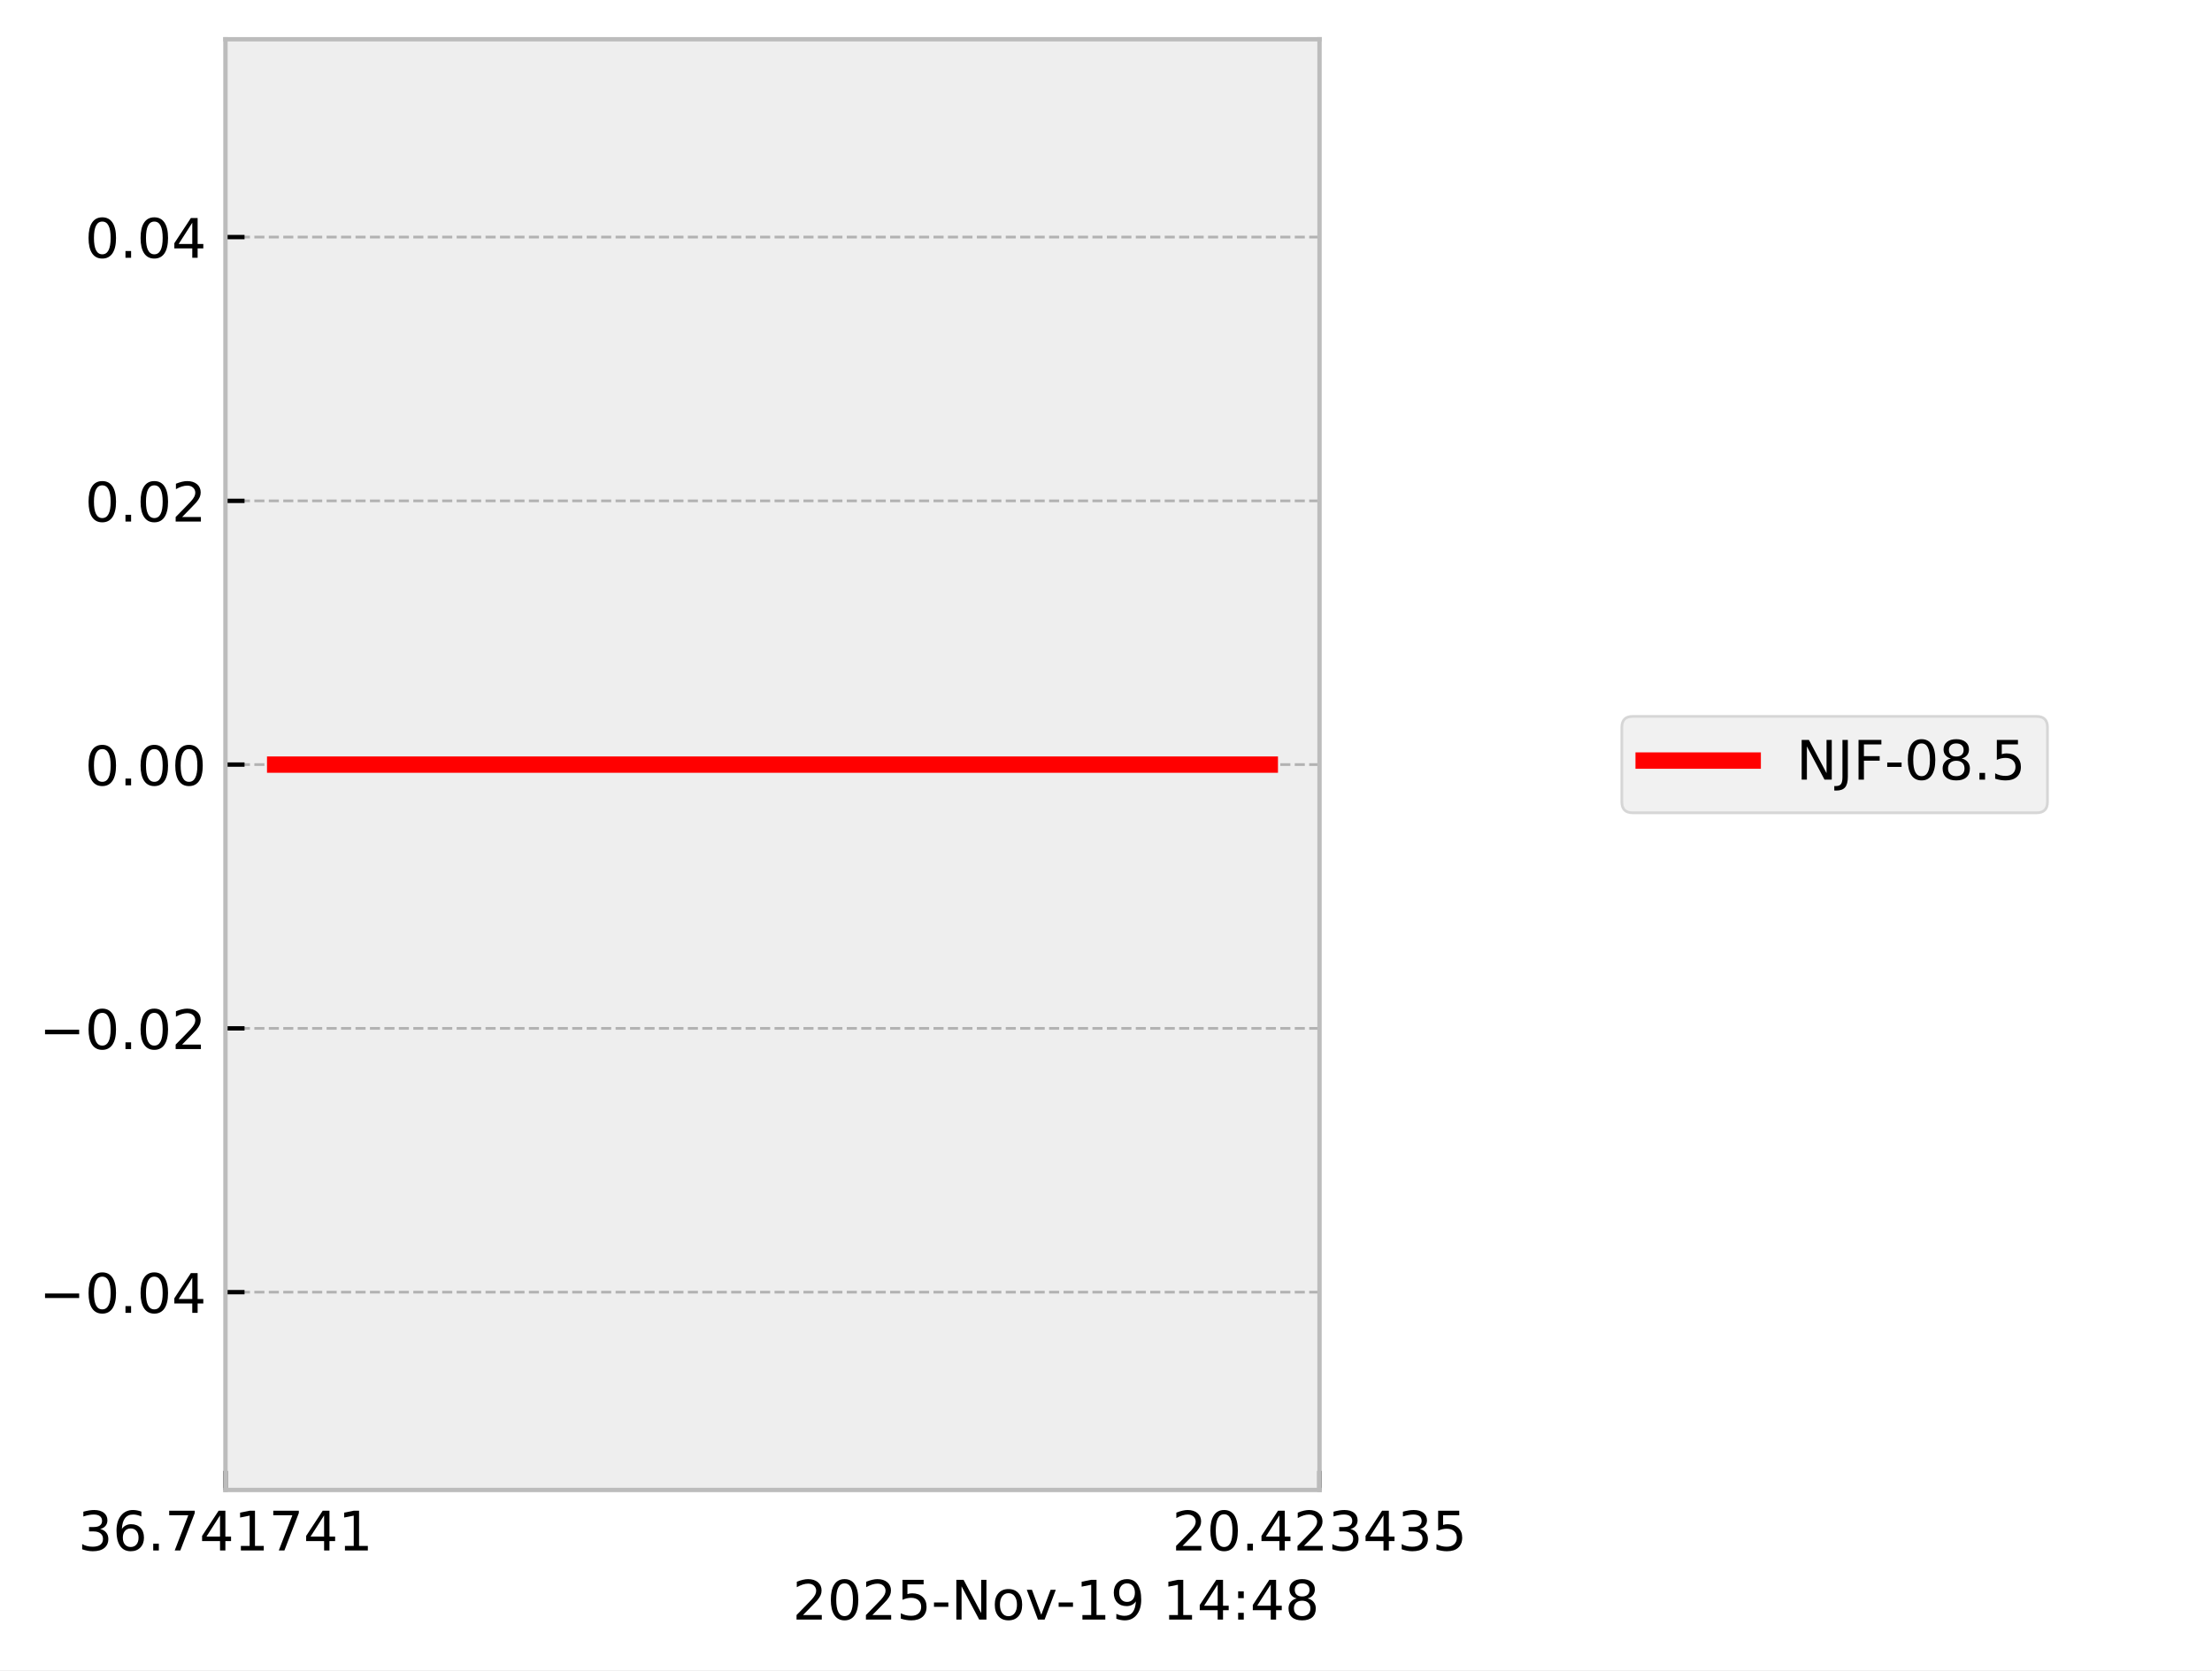
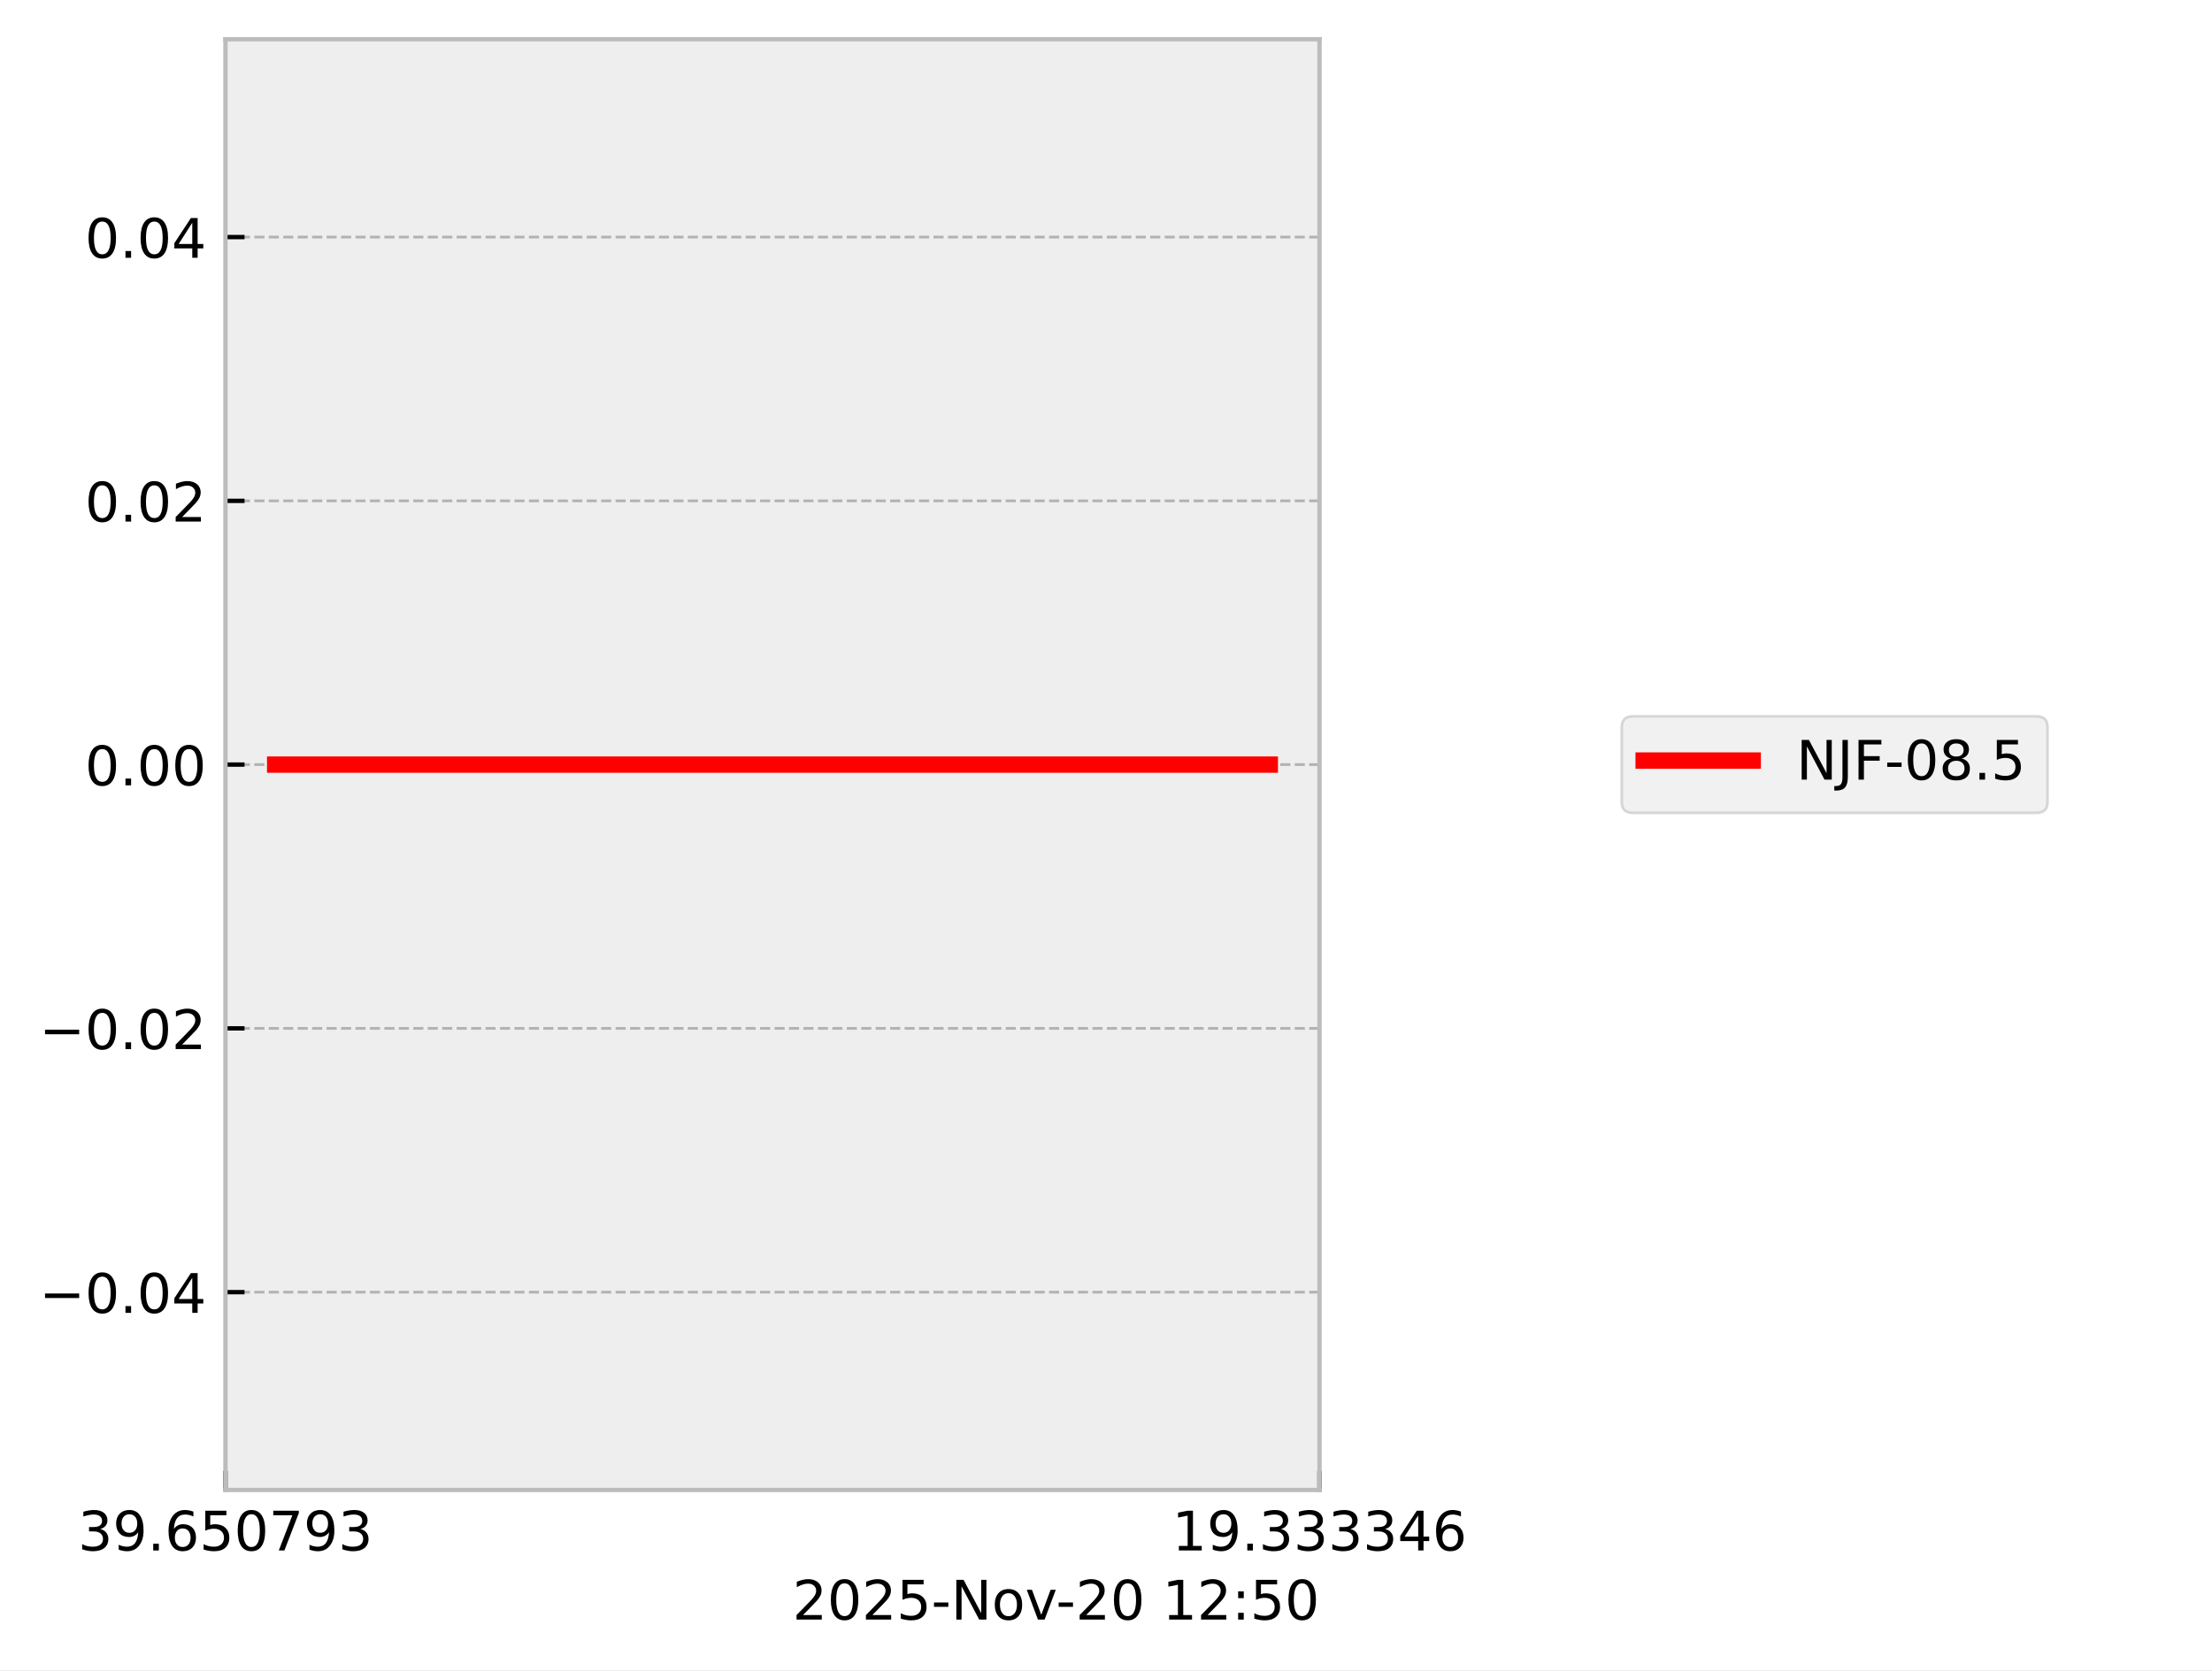
<svg xmlns="http://www.w3.org/2000/svg" xmlns:xlink="http://www.w3.org/1999/xlink" width="405.665pt" height="306.368pt" viewBox="0 0 405.665 306.368" version="1.1">
  <defs>
    <style type="text/css">*{stroke-linejoin: round; stroke-linecap: butt}</style>
  </defs>
  <g id="figure_1">
    <g id="patch_1">
      <path d="M 0 306.368  L 405.665 306.368  L 405.665 0  L 0 0  z " style="fill: #ffffff" />
    </g>
    <g id="axes_1">
      <g id="patch_2">
        <path d="M 41.345 273.312  L 241.991 273.312  L 241.991 7.2  L 41.345 7.2  z " style="fill: #eeeeee" />
      </g>
      <g id="matplotlib.axis_1">
        <g id="xtick_1">
          <g id="line2d_1">
-             <path d="M 41.345 273.312  L 41.345 7.2  " clip-path="url(#pac6a238ca6)" style="fill: none; stroke-dasharray: 1.85,0.8; stroke-dashoffset: 0; stroke: #b2b2b2; stroke-width: 0.5" />
+             <path d="M 41.345 273.312  L 41.345 7.2  " clip-path="url(#pe7ddced92f)" style="fill: none; stroke-dasharray: 1.85,0.8; stroke-dashoffset: 0; stroke: #b2b2b2; stroke-width: 0.5" />
          </g>
          <g id="line2d_2">
            <defs>
-               <path id="m54df42081a" d="M 0 0  L 0 -3.5  " style="stroke: #000000; stroke-width: 0.8" />
-             </defs>
-             <g>
-               <use xlink:href="#m54df42081a" x="41.345" y="273.312" style="stroke: #000000; stroke-width: 0.8" />
+               <path id="m9c9826b6b3" d="M 0 0  L 0 -3.5  " style="stroke: #000000; stroke-width: 0.8" />
+             </defs>
+             <g>
+               <use xlink:href="#m9c9826b6b3" x="41.345" y="273.312" style="stroke: #000000; stroke-width: 0.8" />
            </g>
          </g>
          <g id="text_1">
            <g transform="translate(14.30625 284.4104) scale(0.1 -0.1)">
              <defs>
                <path id="DejaVuSans-33" d="M 2597 2516  Q 3050 2419 3304 2112  Q 3559 1806 3559 1356  Q 3559 666 3084 287  Q 2609 -91 1734 -91  Q 1441 -91 1130 -33  Q 819 25 488 141  L 488 750  Q 750 597 1062 519  Q 1375 441 1716 441  Q 2309 441 2620 675  Q 2931 909 2931 1356  Q 2931 1769 2642 2001  Q 2353 2234 1838 2234  L 1294 2234  L 1294 2753  L 1863 2753  Q 2328 2753 2575 2939  Q 2822 3125 2822 3475  Q 2822 3834 2567 4026  Q 2313 4219 1838 4219  Q 1578 4219 1281 4162  Q 984 4106 628 3988  L 628 4550  Q 988 4650 1302 4700  Q 1616 4750 1894 4750  Q 2613 4750 3031 4423  Q 3450 4097 3450 3541  Q 3450 3153 3228 2886  Q 3006 2619 2597 2516  z " transform="scale(0.015625)" />
+                 <path id="DejaVuSans-39" d="M 703 97  L 703 672  Q 941 559 1184 500  Q 1428 441 1663 441  Q 2288 441 2617 861  Q 2947 1281 2994 2138  Q 2813 1869 2534 1725  Q 2256 1581 1919 1581  Q 1219 1581 811 2004  Q 403 2428 403 3163  Q 403 3881 828 4315  Q 1253 4750 1959 4750  Q 2769 4750 3195 4129  Q 3622 3509 3622 2328  Q 3622 1225 3098 567  Q 2575 -91 1691 -91  Q 1453 -91 1209 -44  Q 966 3 703 97  z M 1959 2075  Q 2384 2075 2632 2365  Q 2881 2656 2881 3163  Q 2881 3666 2632 3958  Q 2384 4250 1959 4250  Q 1534 4250 1286 3958  Q 1038 3666 1038 3163  Q 1038 2656 1286 2365  Q 1534 2075 1959 2075  z " transform="scale(0.015625)" />
+                 <path id="DejaVuSans-2e" d="M 684 794  L 1344 794  L 1344 0  L 684 0  L 684 794  z " transform="scale(0.015625)" />
                <path id="DejaVuSans-36" d="M 2113 2584  Q 1688 2584 1439 2293  Q 1191 2003 1191 1497  Q 1191 994 1439 701  Q 1688 409 2113 409  Q 2538 409 2786 701  Q 3034 994 3034 1497  Q 3034 2003 2786 2293  Q 2538 2584 2113 2584  z M 3366 4563  L 3366 3988  Q 3128 4100 2886 4159  Q 2644 4219 2406 4219  Q 1781 4219 1451 3797  Q 1122 3375 1075 2522  Q 1259 2794 1537 2939  Q 1816 3084 2150 3084  Q 2853 3084 3261 2657  Q 3669 2231 3669 1497  Q 3669 778 3244 343  Q 2819 -91 2113 -91  Q 1303 -91 875 529  Q 447 1150 447 2328  Q 447 3434 972 4092  Q 1497 4750 2381 4750  Q 2619 4750 2861 4703  Q 3103 4656 3366 4563  z " transform="scale(0.015625)" />
-                 <path id="DejaVuSans-2e" d="M 684 794  L 1344 794  L 1344 0  L 684 0  L 684 794  z " transform="scale(0.015625)" />
+                 <path id="DejaVuSans-35" d="M 691 4666  L 3169 4666  L 3169 4134  L 1269 4134  L 1269 2991  Q 1406 3038 1543 3061  Q 1681 3084 1819 3084  Q 2600 3084 3056 2656  Q 3513 2228 3513 1497  Q 3513 744 3044 326  Q 2575 -91 1722 -91  Q 1428 -91 1123 -41  Q 819 9 494 109  L 494 744  Q 775 591 1075 516  Q 1375 441 1709 441  Q 2250 441 2565 725  Q 2881 1009 2881 1497  Q 2881 1984 2565 2268  Q 2250 2553 1709 2553  Q 1456 2553 1204 2497  Q 953 2441 691 2322  L 691 4666  z " transform="scale(0.015625)" />
+                 <path id="DejaVuSans-30" d="M 2034 4250  Q 1547 4250 1301 3770  Q 1056 3291 1056 2328  Q 1056 1369 1301 889  Q 1547 409 2034 409  Q 2525 409 2770 889  Q 3016 1369 3016 2328  Q 3016 3291 2770 3770  Q 2525 4250 2034 4250  z M 2034 4750  Q 2819 4750 3233 4129  Q 3647 3509 3647 2328  Q 3647 1150 3233 529  Q 2819 -91 2034 -91  Q 1250 -91 836 529  Q 422 1150 422 2328  Q 422 3509 836 4129  Q 1250 4750 2034 4750  z " transform="scale(0.015625)" />
                <path id="DejaVuSans-37" d="M 525 4666  L 3525 4666  L 3525 4397  L 1831 0  L 1172 0  L 2766 4134  L 525 4134  L 525 4666  z " transform="scale(0.015625)" />
-                 <path id="DejaVuSans-34" d="M 2419 4116  L 825 1625  L 2419 1625  L 2419 4116  z M 2253 4666  L 3047 4666  L 3047 1625  L 3713 1625  L 3713 1100  L 3047 1100  L 3047 0  L 2419 0  L 2419 1100  L 313 1100  L 313 1709  L 2253 4666  z " transform="scale(0.015625)" />
-                 <path id="DejaVuSans-31" d="M 794 531  L 1825 531  L 1825 4091  L 703 3866  L 703 4441  L 1819 4666  L 2450 4666  L 2450 531  L 3481 531  L 3481 0  L 794 0  L 794 531  z " transform="scale(0.015625)" />
              </defs>
              <use xlink:href="#DejaVuSans-33" />
-               <use xlink:href="#DejaVuSans-36" transform="translate(63.62305 0)" />
+               <use xlink:href="#DejaVuSans-39" transform="translate(63.62305 0)" />
              <use xlink:href="#DejaVuSans-2e" transform="translate(127.2461 0)" />
-               <use xlink:href="#DejaVuSans-37" transform="translate(159.0332 0)" />
-               <use xlink:href="#DejaVuSans-34" transform="translate(222.6562 0)" />
-               <use xlink:href="#DejaVuSans-31" transform="translate(286.2793 0)" />
+               <use xlink:href="#DejaVuSans-36" transform="translate(159.0332 0)" />
+               <use xlink:href="#DejaVuSans-35" transform="translate(222.6562 0)" />
+               <use xlink:href="#DejaVuSans-30" transform="translate(286.2793 0)" />
              <use xlink:href="#DejaVuSans-37" transform="translate(349.9023 0)" />
-               <use xlink:href="#DejaVuSans-34" transform="translate(413.5254 0)" />
-               <use xlink:href="#DejaVuSans-31" transform="translate(477.1484 0)" />
+               <use xlink:href="#DejaVuSans-39" transform="translate(413.5254 0)" />
+               <use xlink:href="#DejaVuSans-33" transform="translate(477.1484 0)" />
            </g>
          </g>
        </g>
        <g id="xtick_2">
          <g id="line2d_3">
-             <path d="M 241.991 273.312  L 241.991 7.2  " clip-path="url(#pac6a238ca6)" style="fill: none; stroke-dasharray: 1.85,0.8; stroke-dashoffset: 0; stroke: #b2b2b2; stroke-width: 0.5" />
+             <path d="M 241.991 273.312  L 241.991 7.2  " clip-path="url(#pe7ddced92f)" style="fill: none; stroke-dasharray: 1.85,0.8; stroke-dashoffset: 0; stroke: #b2b2b2; stroke-width: 0.5" />
          </g>
          <g id="line2d_4">
            <g>
-               <use xlink:href="#m54df42081a" x="241.991" y="273.312" style="stroke: #000000; stroke-width: 0.8" />
+               <use xlink:href="#m9c9826b6b3" x="241.991" y="273.312" style="stroke: #000000; stroke-width: 0.8" />
            </g>
          </g>
          <g id="text_2">
            <g transform="translate(214.9522 284.4104) scale(0.1 -0.1)">
              <defs>
-                 <path id="DejaVuSans-32" d="M 1228 531  L 3431 531  L 3431 0  L 469 0  L 469 531  Q 828 903 1448 1529  Q 2069 2156 2228 2338  Q 2531 2678 2651 2914  Q 2772 3150 2772 3378  Q 2772 3750 2511 3984  Q 2250 4219 1831 4219  Q 1534 4219 1204 4116  Q 875 4013 500 3803  L 500 4441  Q 881 4594 1212 4672  Q 1544 4750 1819 4750  Q 2544 4750 2975 4387  Q 3406 4025 3406 3419  Q 3406 3131 3298 2873  Q 3191 2616 2906 2266  Q 2828 2175 2409 1742  Q 1991 1309 1228 531  z " transform="scale(0.015625)" />
-                 <path id="DejaVuSans-30" d="M 2034 4250  Q 1547 4250 1301 3770  Q 1056 3291 1056 2328  Q 1056 1369 1301 889  Q 1547 409 2034 409  Q 2525 409 2770 889  Q 3016 1369 3016 2328  Q 3016 3291 2770 3770  Q 2525 4250 2034 4250  z M 2034 4750  Q 2819 4750 3233 4129  Q 3647 3509 3647 2328  Q 3647 1150 3233 529  Q 2819 -91 2034 -91  Q 1250 -91 836 529  Q 422 1150 422 2328  Q 422 3509 836 4129  Q 1250 4750 2034 4750  z " transform="scale(0.015625)" />
-                 <path id="DejaVuSans-35" d="M 691 4666  L 3169 4666  L 3169 4134  L 1269 4134  L 1269 2991  Q 1406 3038 1543 3061  Q 1681 3084 1819 3084  Q 2600 3084 3056 2656  Q 3513 2228 3513 1497  Q 3513 744 3044 326  Q 2575 -91 1722 -91  Q 1428 -91 1123 -41  Q 819 9 494 109  L 494 744  Q 775 591 1075 516  Q 1375 441 1709 441  Q 2250 441 2565 725  Q 2881 1009 2881 1497  Q 2881 1984 2565 2268  Q 2250 2553 1709 2553  Q 1456 2553 1204 2497  Q 953 2441 691 2322  L 691 4666  z " transform="scale(0.015625)" />
+                 <path id="DejaVuSans-31" d="M 794 531  L 1825 531  L 1825 4091  L 703 3866  L 703 4441  L 1819 4666  L 2450 4666  L 2450 531  L 3481 531  L 3481 0  L 794 0  L 794 531  z " transform="scale(0.015625)" />
+                 <path id="DejaVuSans-34" d="M 2419 4116  L 825 1625  L 2419 1625  L 2419 4116  z M 2253 4666  L 3047 4666  L 3047 1625  L 3713 1625  L 3713 1100  L 3047 1100  L 3047 0  L 2419 0  L 2419 1100  L 313 1100  L 313 1709  L 2253 4666  z " transform="scale(0.015625)" />
              </defs>
-               <use xlink:href="#DejaVuSans-32" />
-               <use xlink:href="#DejaVuSans-30" transform="translate(63.62305 0)" />
+               <use xlink:href="#DejaVuSans-31" />
+               <use xlink:href="#DejaVuSans-39" transform="translate(63.62305 0)" />
              <use xlink:href="#DejaVuSans-2e" transform="translate(127.2461 0)" />
-               <use xlink:href="#DejaVuSans-34" transform="translate(159.0332 0)" />
-               <use xlink:href="#DejaVuSans-32" transform="translate(222.6562 0)" />
+               <use xlink:href="#DejaVuSans-33" transform="translate(159.0332 0)" />
+               <use xlink:href="#DejaVuSans-33" transform="translate(222.6562 0)" />
              <use xlink:href="#DejaVuSans-33" transform="translate(286.2793 0)" />
-               <use xlink:href="#DejaVuSans-34" transform="translate(349.9023 0)" />
-               <use xlink:href="#DejaVuSans-33" transform="translate(413.5254 0)" />
-               <use xlink:href="#DejaVuSans-35" transform="translate(477.1484 0)" />
+               <use xlink:href="#DejaVuSans-33" transform="translate(349.9023 0)" />
+               <use xlink:href="#DejaVuSans-34" transform="translate(413.5254 0)" />
+               <use xlink:href="#DejaVuSans-36" transform="translate(477.1484 0)" />
            </g>
          </g>
        </g>
        <g id="text_3">
          <g transform="translate(145.3475 297.0886) scale(0.1 -0.1)">
            <defs>
+               <path id="DejaVuSans-32" d="M 1228 531  L 3431 531  L 3431 0  L 469 0  L 469 531  Q 828 903 1448 1529  Q 2069 2156 2228 2338  Q 2531 2678 2651 2914  Q 2772 3150 2772 3378  Q 2772 3750 2511 3984  Q 2250 4219 1831 4219  Q 1534 4219 1204 4116  Q 875 4013 500 3803  L 500 4441  Q 881 4594 1212 4672  Q 1544 4750 1819 4750  Q 2544 4750 2975 4387  Q 3406 4025 3406 3419  Q 3406 3131 3298 2873  Q 3191 2616 2906 2266  Q 2828 2175 2409 1742  Q 1991 1309 1228 531  z " transform="scale(0.015625)" />
              <path id="DejaVuSans-2d" d="M 313 2009  L 1997 2009  L 1997 1497  L 313 1497  L 313 2009  z " transform="scale(0.015625)" />
              <path id="DejaVuSans-4e" d="M 628 4666  L 1478 4666  L 3547 763  L 3547 4666  L 4159 4666  L 4159 0  L 3309 0  L 1241 3903  L 1241 0  L 628 0  L 628 4666  z " transform="scale(0.015625)" />
              <path id="DejaVuSans-6f" d="M 1959 3097  Q 1497 3097 1228 2736  Q 959 2375 959 1747  Q 959 1119 1226 758  Q 1494 397 1959 397  Q 2419 397 2687 759  Q 2956 1122 2956 1747  Q 2956 2369 2687 2733  Q 2419 3097 1959 3097  z M 1959 3584  Q 2709 3584 3137 3096  Q 3566 2609 3566 1747  Q 3566 888 3137 398  Q 2709 -91 1959 -91  Q 1206 -91 779 398  Q 353 888 353 1747  Q 353 2609 779 3096  Q 1206 3584 1959 3584  z " transform="scale(0.015625)" />
              <path id="DejaVuSans-76" d="M 191 3500  L 800 3500  L 1894 563  L 2988 3500  L 3597 3500  L 2284 0  L 1503 0  L 191 3500  z " transform="scale(0.015625)" />
-               <path id="DejaVuSans-39" d="M 703 97  L 703 672  Q 941 559 1184 500  Q 1428 441 1663 441  Q 2288 441 2617 861  Q 2947 1281 2994 2138  Q 2813 1869 2534 1725  Q 2256 1581 1919 1581  Q 1219 1581 811 2004  Q 403 2428 403 3163  Q 403 3881 828 4315  Q 1253 4750 1959 4750  Q 2769 4750 3195 4129  Q 3622 3509 3622 2328  Q 3622 1225 3098 567  Q 2575 -91 1691 -91  Q 1453 -91 1209 -44  Q 966 3 703 97  z M 1959 2075  Q 2384 2075 2632 2365  Q 2881 2656 2881 3163  Q 2881 3666 2632 3958  Q 2384 4250 1959 4250  Q 1534 4250 1286 3958  Q 1038 3666 1038 3163  Q 1038 2656 1286 2365  Q 1534 2075 1959 2075  z " transform="scale(0.015625)" />
              <path id="DejaVuSans-20" transform="scale(0.015625)" />
              <path id="DejaVuSans-3a" d="M 750 794  L 1409 794  L 1409 0  L 750 0  L 750 794  z M 750 3309  L 1409 3309  L 1409 2516  L 750 2516  L 750 3309  z " transform="scale(0.015625)" />
-               <path id="DejaVuSans-38" d="M 2034 2216  Q 1584 2216 1326 1975  Q 1069 1734 1069 1313  Q 1069 891 1326 650  Q 1584 409 2034 409  Q 2484 409 2743 651  Q 3003 894 3003 1313  Q 3003 1734 2745 1975  Q 2488 2216 2034 2216  z M 1403 2484  Q 997 2584 770 2862  Q 544 3141 544 3541  Q 544 4100 942 4425  Q 1341 4750 2034 4750  Q 2731 4750 3128 4425  Q 3525 4100 3525 3541  Q 3525 3141 3298 2862  Q 3072 2584 2669 2484  Q 3125 2378 3379 2068  Q 3634 1759 3634 1313  Q 3634 634 3220 271  Q 2806 -91 2034 -91  Q 1263 -91 848 271  Q 434 634 434 1313  Q 434 1759 690 2068  Q 947 2378 1403 2484  z M 1172 3481  Q 1172 3119 1398 2916  Q 1625 2713 2034 2713  Q 2441 2713 2670 2916  Q 2900 3119 2900 3481  Q 2900 3844 2670 4047  Q 2441 4250 2034 4250  Q 1625 4250 1398 4047  Q 1172 3844 1172 3481  z " transform="scale(0.015625)" />
            </defs>
            <use xlink:href="#DejaVuSans-32" />
            <use xlink:href="#DejaVuSans-30" transform="translate(63.62305 0)" />
            <use xlink:href="#DejaVuSans-32" transform="translate(127.2461 0)" />
            <use xlink:href="#DejaVuSans-35" transform="translate(190.8691 0)" />
            <use xlink:href="#DejaVuSans-2d" transform="translate(254.4922 0)" />
            <use xlink:href="#DejaVuSans-4e" transform="translate(290.5762 0)" />
            <use xlink:href="#DejaVuSans-6f" transform="translate(365.3809 0)" />
            <use xlink:href="#DejaVuSans-76" transform="translate(426.5625 0)" />
            <use xlink:href="#DejaVuSans-2d" transform="translate(483.1172 0)" />
-             <use xlink:href="#DejaVuSans-31" transform="translate(519.2012 0)" />
-             <use xlink:href="#DejaVuSans-39" transform="translate(582.8242 0)" />
+             <use xlink:href="#DejaVuSans-32" transform="translate(519.2012 0)" />
+             <use xlink:href="#DejaVuSans-30" transform="translate(582.8242 0)" />
            <use xlink:href="#DejaVuSans-20" transform="translate(646.4473 0)" />
            <use xlink:href="#DejaVuSans-31" transform="translate(678.2344 0)" />
-             <use xlink:href="#DejaVuSans-34" transform="translate(741.8574 0)" />
+             <use xlink:href="#DejaVuSans-32" transform="translate(741.8574 0)" />
            <use xlink:href="#DejaVuSans-3a" transform="translate(805.4805 0)" />
-             <use xlink:href="#DejaVuSans-34" transform="translate(839.1719 0)" />
-             <use xlink:href="#DejaVuSans-38" transform="translate(902.7949 0)" />
+             <use xlink:href="#DejaVuSans-35" transform="translate(839.1719 0)" />
+             <use xlink:href="#DejaVuSans-30" transform="translate(902.7949 0)" />
          </g>
        </g>
      </g>
      <g id="matplotlib.axis_2">
        <g id="ytick_1">
          <g id="line2d_5">
-             <path d="M 41.345 237.024  L 241.991 237.024  " clip-path="url(#pac6a238ca6)" style="fill: none; stroke-dasharray: 1.85,0.8; stroke-dashoffset: 0; stroke: #b2b2b2; stroke-width: 0.5" />
+             <path d="M 41.345 237.024  L 241.991 237.024  " clip-path="url(#pe7ddced92f)" style="fill: none; stroke-dasharray: 1.85,0.8; stroke-dashoffset: 0; stroke: #b2b2b2; stroke-width: 0.5" />
          </g>
          <g id="line2d_6">
            <defs>
-               <path id="mf98873e739" d="M 0 0  L 3.5 0  " style="stroke: #000000; stroke-width: 0.8" />
-             </defs>
-             <g>
-               <use xlink:href="#mf98873e739" x="41.345" y="237.024" style="stroke: #000000; stroke-width: 0.8" />
+               <path id="m3787d7422a" d="M 0 0  L 3.5 0  " style="stroke: #000000; stroke-width: 0.8" />
+             </defs>
+             <g>
+               <use xlink:href="#m3787d7422a" x="41.345" y="237.024" style="stroke: #000000; stroke-width: 0.8" />
            </g>
          </g>
          <g id="text_4">
            <g transform="translate(7.2 240.8232) scale(0.1 -0.1)">
              <defs>
                <path id="DejaVuSans-2212" d="M 678 2272  L 4684 2272  L 4684 1741  L 678 1741  L 678 2272  z " transform="scale(0.015625)" />
              </defs>
              <use xlink:href="#DejaVuSans-2212" />
              <use xlink:href="#DejaVuSans-30" transform="translate(83.78906 0)" />
              <use xlink:href="#DejaVuSans-2e" transform="translate(147.4121 0)" />
              <use xlink:href="#DejaVuSans-30" transform="translate(179.1992 0)" />
              <use xlink:href="#DejaVuSans-34" transform="translate(242.8223 0)" />
            </g>
          </g>
        </g>
        <g id="ytick_2">
          <g id="line2d_7">
-             <path d="M 41.345 188.64  L 241.991 188.64  " clip-path="url(#pac6a238ca6)" style="fill: none; stroke-dasharray: 1.85,0.8; stroke-dashoffset: 0; stroke: #b2b2b2; stroke-width: 0.5" />
+             <path d="M 41.345 188.64  L 241.991 188.64  " clip-path="url(#pe7ddced92f)" style="fill: none; stroke-dasharray: 1.85,0.8; stroke-dashoffset: 0; stroke: #b2b2b2; stroke-width: 0.5" />
          </g>
          <g id="line2d_8">
            <g>
-               <use xlink:href="#mf98873e739" x="41.345" y="188.64" style="stroke: #000000; stroke-width: 0.8" />
+               <use xlink:href="#m3787d7422a" x="41.345" y="188.64" style="stroke: #000000; stroke-width: 0.8" />
            </g>
          </g>
          <g id="text_5">
            <g transform="translate(7.2 192.4392) scale(0.1 -0.1)">
              <use xlink:href="#DejaVuSans-2212" />
              <use xlink:href="#DejaVuSans-30" transform="translate(83.78906 0)" />
              <use xlink:href="#DejaVuSans-2e" transform="translate(147.4121 0)" />
              <use xlink:href="#DejaVuSans-30" transform="translate(179.1992 0)" />
              <use xlink:href="#DejaVuSans-32" transform="translate(242.8223 0)" />
            </g>
          </g>
        </g>
        <g id="ytick_3">
          <g id="line2d_9">
-             <path d="M 41.345 140.256  L 241.991 140.256  " clip-path="url(#pac6a238ca6)" style="fill: none; stroke-dasharray: 1.85,0.8; stroke-dashoffset: 0; stroke: #b2b2b2; stroke-width: 0.5" />
+             <path d="M 41.345 140.256  L 241.991 140.256  " clip-path="url(#pe7ddced92f)" style="fill: none; stroke-dasharray: 1.85,0.8; stroke-dashoffset: 0; stroke: #b2b2b2; stroke-width: 0.5" />
          </g>
          <g id="line2d_10">
            <g>
-               <use xlink:href="#mf98873e739" x="41.345" y="140.256" style="stroke: #000000; stroke-width: 0.8" />
+               <use xlink:href="#m3787d7422a" x="41.345" y="140.256" style="stroke: #000000; stroke-width: 0.8" />
            </g>
          </g>
          <g id="text_6">
            <g transform="translate(15.57969 144.0552) scale(0.1 -0.1)">
              <use xlink:href="#DejaVuSans-30" />
              <use xlink:href="#DejaVuSans-2e" transform="translate(63.62305 0)" />
              <use xlink:href="#DejaVuSans-30" transform="translate(95.41016 0)" />
              <use xlink:href="#DejaVuSans-30" transform="translate(159.0332 0)" />
            </g>
          </g>
        </g>
        <g id="ytick_4">
          <g id="line2d_11">
-             <path d="M 41.345 91.872  L 241.991 91.872  " clip-path="url(#pac6a238ca6)" style="fill: none; stroke-dasharray: 1.85,0.8; stroke-dashoffset: 0; stroke: #b2b2b2; stroke-width: 0.5" />
+             <path d="M 41.345 91.872  L 241.991 91.872  " clip-path="url(#pe7ddced92f)" style="fill: none; stroke-dasharray: 1.85,0.8; stroke-dashoffset: 0; stroke: #b2b2b2; stroke-width: 0.5" />
          </g>
          <g id="line2d_12">
            <g>
-               <use xlink:href="#mf98873e739" x="41.345" y="91.872" style="stroke: #000000; stroke-width: 0.8" />
+               <use xlink:href="#m3787d7422a" x="41.345" y="91.872" style="stroke: #000000; stroke-width: 0.8" />
            </g>
          </g>
          <g id="text_7">
            <g transform="translate(15.57969 95.67122) scale(0.1 -0.1)">
              <use xlink:href="#DejaVuSans-30" />
              <use xlink:href="#DejaVuSans-2e" transform="translate(63.62305 0)" />
              <use xlink:href="#DejaVuSans-30" transform="translate(95.41016 0)" />
              <use xlink:href="#DejaVuSans-32" transform="translate(159.0332 0)" />
            </g>
          </g>
        </g>
        <g id="ytick_5">
          <g id="line2d_13">
-             <path d="M 41.345 43.488  L 241.991 43.488  " clip-path="url(#pac6a238ca6)" style="fill: none; stroke-dasharray: 1.85,0.8; stroke-dashoffset: 0; stroke: #b2b2b2; stroke-width: 0.5" />
+             <path d="M 41.345 43.488  L 241.991 43.488  " clip-path="url(#pe7ddced92f)" style="fill: none; stroke-dasharray: 1.85,0.8; stroke-dashoffset: 0; stroke: #b2b2b2; stroke-width: 0.5" />
          </g>
          <g id="line2d_14">
            <g>
-               <use xlink:href="#mf98873e739" x="41.345" y="43.488" style="stroke: #000000; stroke-width: 0.8" />
+               <use xlink:href="#m3787d7422a" x="41.345" y="43.488" style="stroke: #000000; stroke-width: 0.8" />
            </g>
          </g>
          <g id="text_8">
            <g transform="translate(15.57969 47.28722) scale(0.1 -0.1)">
              <use xlink:href="#DejaVuSans-30" />
              <use xlink:href="#DejaVuSans-2e" transform="translate(63.62305 0)" />
              <use xlink:href="#DejaVuSans-30" transform="translate(95.41016 0)" />
              <use xlink:href="#DejaVuSans-34" transform="translate(159.0332 0)" />
            </g>
          </g>
        </g>
      </g>
      <g id="line2d_15">
-         <path d="M 50.466 140.256  L 232.871 140.256  " clip-path="url(#pac6a238ca6)" style="fill: none; stroke: #ff0000; stroke-width: 3; stroke-linecap: square" />
+         <path d="M 50.466 140.256  L 226.133 140.256  L 232.871 140.256  " clip-path="url(#pe7ddced92f)" style="fill: none; stroke: #ff0000; stroke-width: 3; stroke-linecap: square" />
      </g>
      <g id="patch_3">
        <path d="M 41.345 273.312  L 41.345 7.2  " style="fill: none; stroke: #bcbcbc; stroke-width: 0.8; stroke-linejoin: miter; stroke-linecap: square" />
      </g>
      <g id="patch_4">
        <path d="M 241.991 273.312  L 241.991 7.2  " style="fill: none; stroke: #bcbcbc; stroke-width: 0.8; stroke-linejoin: miter; stroke-linecap: square" />
      </g>
      <g id="patch_5">
        <path d="M 41.345 273.312  L 241.991 273.312  " style="fill: none; stroke: #bcbcbc; stroke-width: 0.8; stroke-linejoin: miter; stroke-linecap: square" />
      </g>
      <g id="patch_6">
        <path d="M 41.345 7.2  L 241.991 7.2  " style="fill: none; stroke: #bcbcbc; stroke-width: 0.8; stroke-linejoin: miter; stroke-linecap: square" />
      </g>
    </g>
    <g id="axes_2">
      <g id="legend_1">
        <g id="patch_7">
          <path d="M 299.433 149.095  L 373.489 149.095  Q 375.489 149.095 375.489 147.095  L 375.489 133.417  Q 375.489 131.417 373.489 131.417  L 299.433 131.417  Q 297.433 131.417 297.433 133.417  L 297.433 147.095  Q 297.433 149.095 299.433 149.095  z " style="fill: #eeeeee; opacity: 0.8; stroke: #cccccc; stroke-width: 0.5; stroke-linejoin: miter" />
        </g>
        <g id="line2d_16">
          <path d="M 301.433 139.515  L 311.433 139.515  L 321.433 139.515  " style="fill: none; stroke: #ff0000; stroke-width: 3; stroke-linecap: square" />
        </g>
        <g id="text_9">
          <g transform="translate(329.4329 143.0154) scale(0.1 -0.1)">
            <defs>
              <path id="DejaVuSans-4a" d="M 628 4666  L 1259 4666  L 1259 325  Q 1259 -519 939 -900  Q 619 -1281 -91 -1281  L -331 -1281  L -331 -750  L -134 -750  Q 284 -750 456 -515  Q 628 -281 628 325  L 628 4666  z " transform="scale(0.015625)" />
              <path id="DejaVuSans-46" d="M 628 4666  L 3309 4666  L 3309 4134  L 1259 4134  L 1259 2759  L 3109 2759  L 3109 2228  L 1259 2228  L 1259 0  L 628 0  L 628 4666  z " transform="scale(0.015625)" />
+               <path id="DejaVuSans-38" d="M 2034 2216  Q 1584 2216 1326 1975  Q 1069 1734 1069 1313  Q 1069 891 1326 650  Q 1584 409 2034 409  Q 2484 409 2743 651  Q 3003 894 3003 1313  Q 3003 1734 2745 1975  Q 2488 2216 2034 2216  z M 1403 2484  Q 997 2584 770 2862  Q 544 3141 544 3541  Q 544 4100 942 4425  Q 1341 4750 2034 4750  Q 2731 4750 3128 4425  Q 3525 4100 3525 3541  Q 3525 3141 3298 2862  Q 3072 2584 2669 2484  Q 3125 2378 3379 2068  Q 3634 1759 3634 1313  Q 3634 634 3220 271  Q 2806 -91 2034 -91  Q 1263 -91 848 271  Q 434 634 434 1313  Q 434 1759 690 2068  Q 947 2378 1403 2484  z M 1172 3481  Q 1172 3119 1398 2916  Q 1625 2713 2034 2713  Q 2441 2713 2670 2916  Q 2900 3119 2900 3481  Q 2900 3844 2670 4047  Q 2441 4250 2034 4250  Q 1625 4250 1398 4047  Q 1172 3844 1172 3481  z " transform="scale(0.015625)" />
            </defs>
            <use xlink:href="#DejaVuSans-4e" />
            <use xlink:href="#DejaVuSans-4a" transform="translate(74.80469 0)" />
            <use xlink:href="#DejaVuSans-46" transform="translate(104.2969 0)" />
            <use xlink:href="#DejaVuSans-2d" transform="translate(161.8164 0)" />
            <use xlink:href="#DejaVuSans-30" transform="translate(197.9004 0)" />
            <use xlink:href="#DejaVuSans-38" transform="translate(261.5234 0)" />
            <use xlink:href="#DejaVuSans-2e" transform="translate(325.1465 0)" />
            <use xlink:href="#DejaVuSans-35" transform="translate(356.9336 0)" />
          </g>
        </g>
      </g>
    </g>
  </g>
  <defs>
-     <clipPath id="pac6a238ca6">
+     <clipPath id="pe7ddced92f">
      <rect x="41.345" y="7.2" width="200.646" height="266.112" />
    </clipPath>
  </defs>
</svg>
